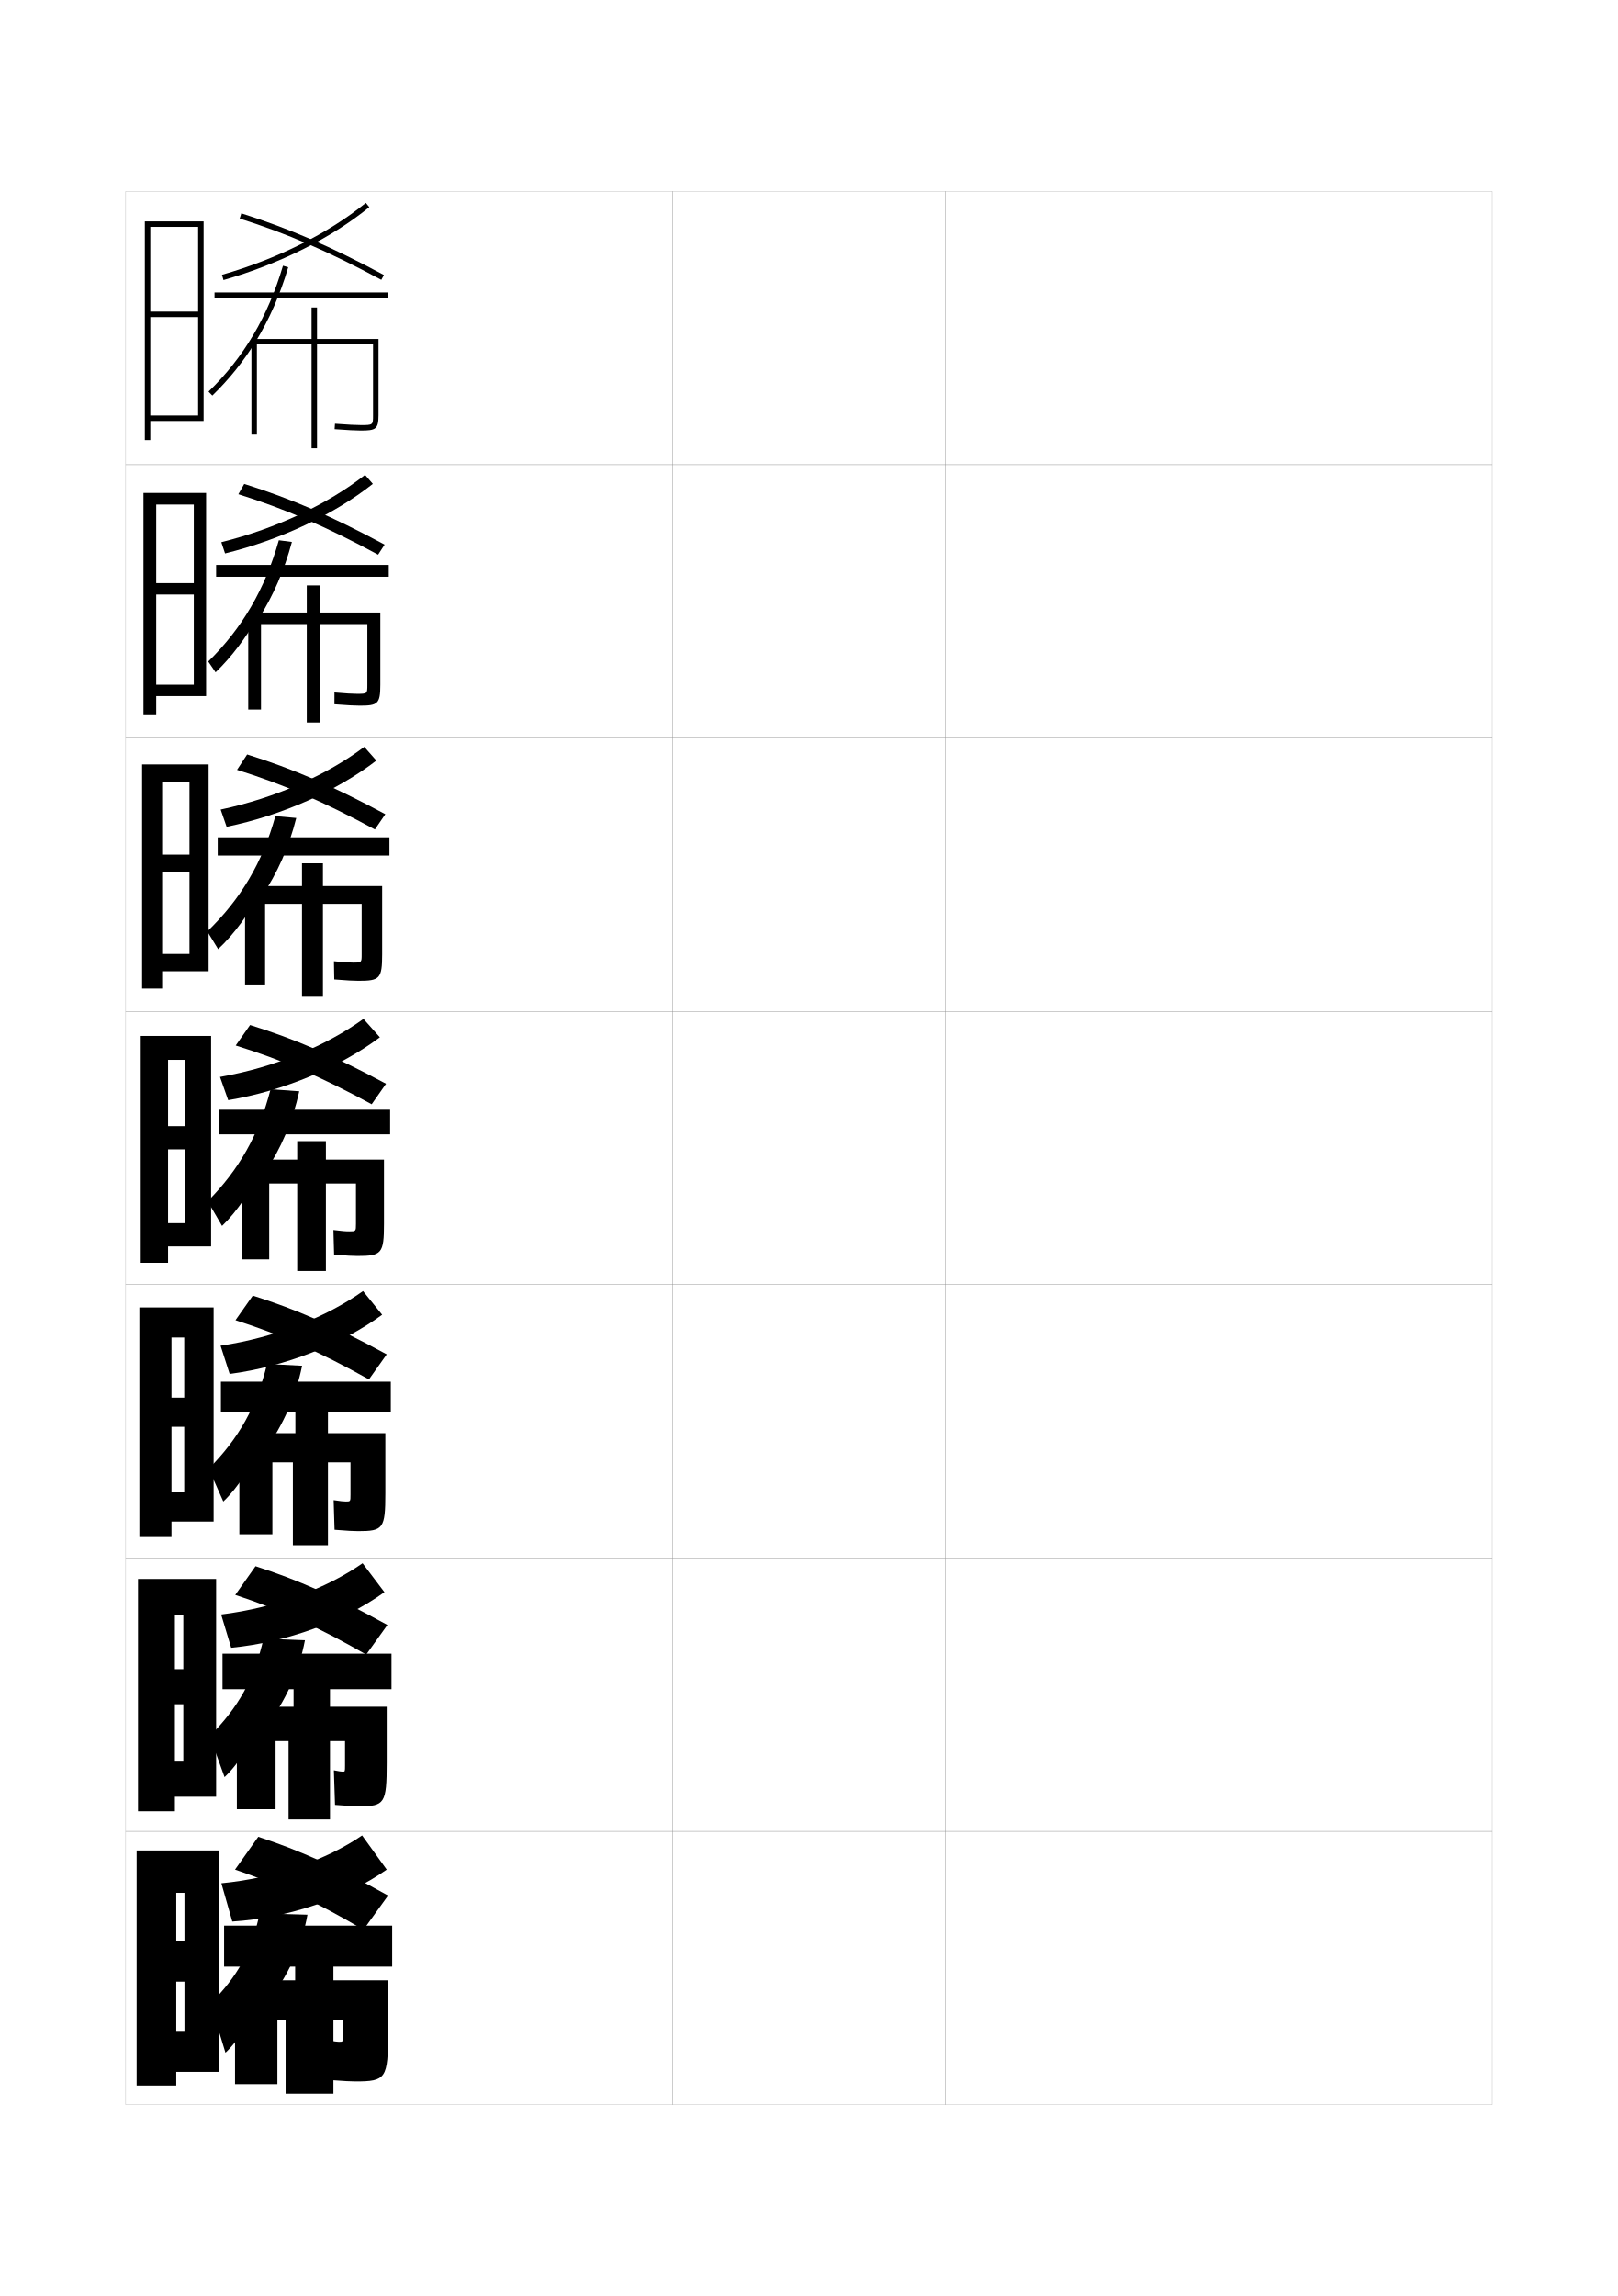
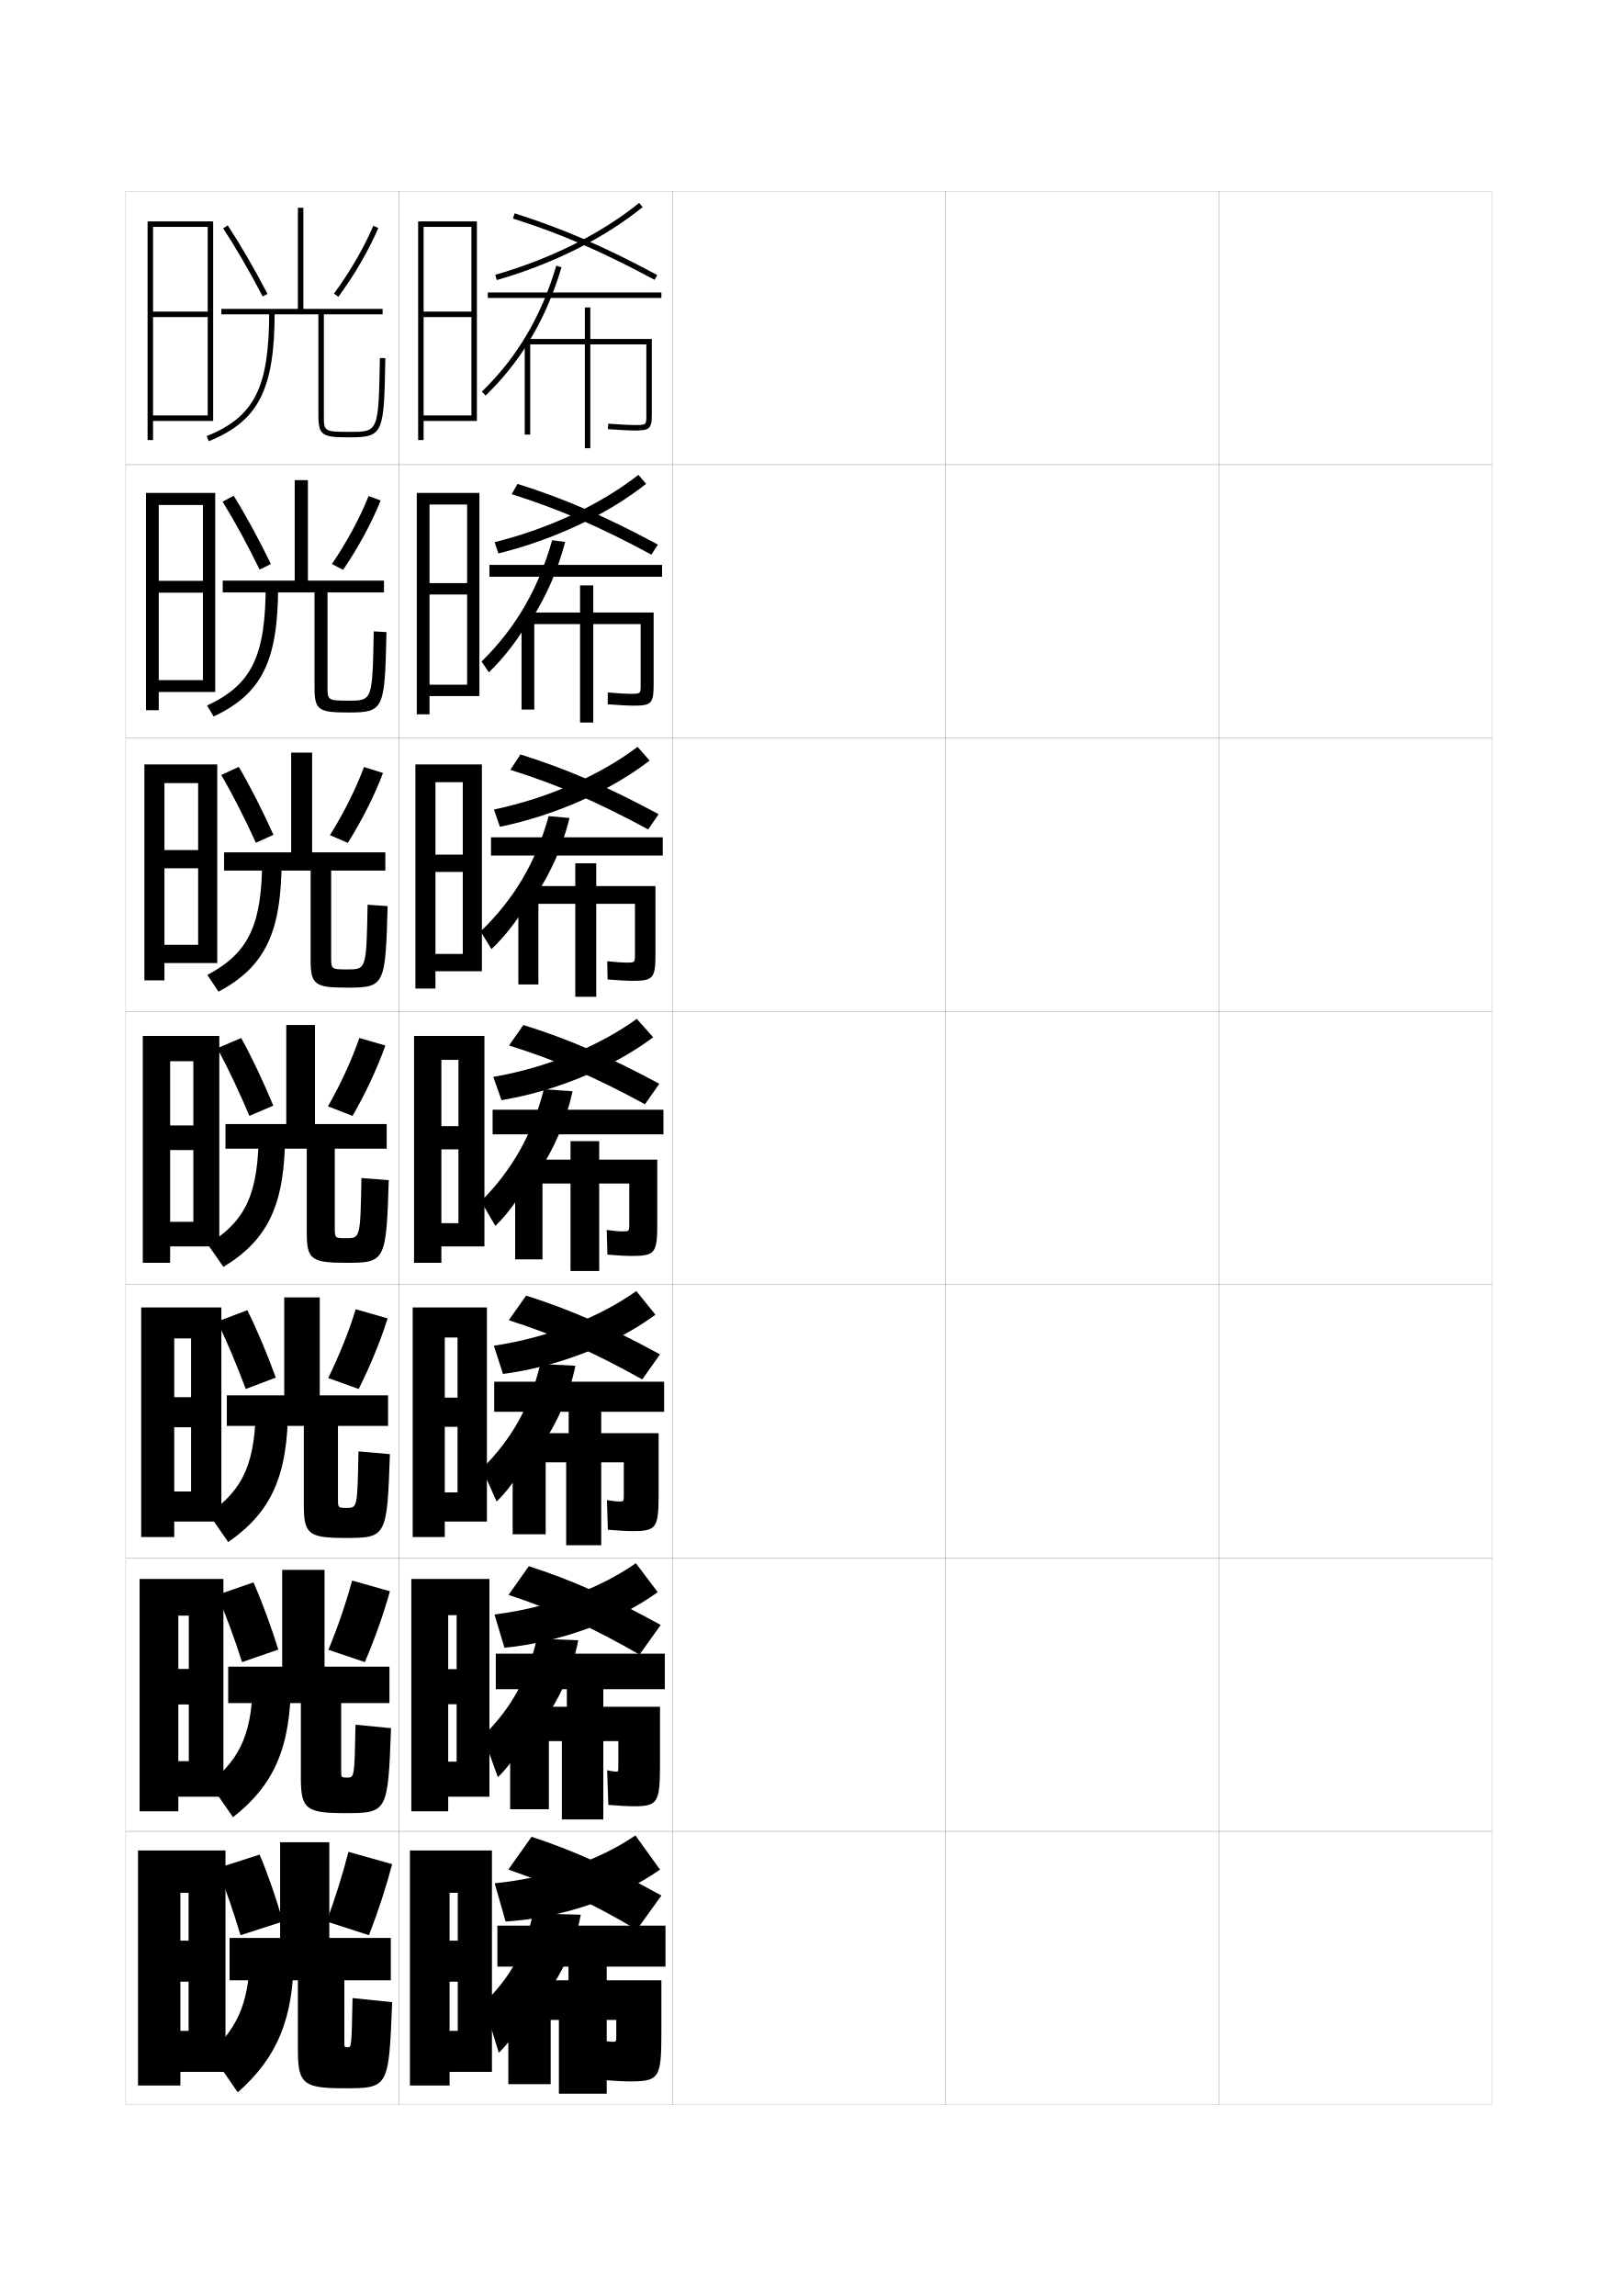
<svg xmlns="http://www.w3.org/2000/svg" version="1.1" id="glyphs" x="0px" y="0px" width="592px" height="840px" viewBox="0 0 592 840" enable-background="new 0 0 592 840" xml:space="preserve">
  <g>
    <rect x="46" y="70" fill="none" stroke="#999999" stroke-width="0.1" width="100" height="100" />
    <rect x="46" y="170" fill="none" stroke="#999999" stroke-width="0.1" width="100" height="100" />
    <rect x="46" y="270" fill="none" stroke="#999999" stroke-width="0.1" width="100" height="100" />
    <rect x="46" y="370" fill="none" stroke="#999999" stroke-width="0.1" width="100" height="100" />
    <rect x="46" y="470" fill="none" stroke="#999999" stroke-width="0.1" width="100" height="100" />
    <rect x="46" y="570" fill="none" stroke="#999999" stroke-width="0.1" width="100" height="100" />
    <rect x="46" y="670" fill="none" stroke="#999999" stroke-width="0.1" width="100" height="100" />
    <rect x="146" y="70" fill="none" stroke="#999999" stroke-width="0.1" width="100" height="100" />
    <rect x="146" y="170" fill="none" stroke="#999999" stroke-width="0.1" width="100" height="100" />
    <rect x="146" y="270" fill="none" stroke="#999999" stroke-width="0.1" width="100" height="100" />
    <rect x="146" y="370" fill="none" stroke="#999999" stroke-width="0.1" width="100" height="100" />
    <rect x="146" y="470" fill="none" stroke="#999999" stroke-width="0.1" width="100" height="100" />
    <rect x="146" y="570" fill="none" stroke="#999999" stroke-width="0.1" width="100" height="100" />
    <rect x="146" y="670" fill="none" stroke="#999999" stroke-width="0.1" width="100" height="100" />
    <rect x="246" y="70" fill="none" stroke="#999999" stroke-width="0.1" width="100" height="100" />
    <rect x="246" y="170" fill="none" stroke="#999999" stroke-width="0.1" width="100" height="100" />
    <rect x="246" y="270" fill="none" stroke="#999999" stroke-width="0.1" width="100" height="100" />
    <rect x="246" y="370" fill="none" stroke="#999999" stroke-width="0.1" width="100" height="100" />
    <rect x="246" y="470" fill="none" stroke="#999999" stroke-width="0.1" width="100" height="100" />
    <rect x="246" y="570" fill="none" stroke="#999999" stroke-width="0.1" width="100" height="100" />
    <rect x="246" y="670" fill="none" stroke="#999999" stroke-width="0.1" width="100" height="100" />
    <rect x="346" y="70" fill="none" stroke="#999999" stroke-width="0.1" width="100" height="100" />
    <rect x="346" y="170" fill="none" stroke="#999999" stroke-width="0.1" width="100" height="100" />
    <rect x="346" y="270" fill="none" stroke="#999999" stroke-width="0.1" width="100" height="100" />
    <rect x="346" y="370" fill="none" stroke="#999999" stroke-width="0.1" width="100" height="100" />
    <rect x="346" y="470" fill="none" stroke="#999999" stroke-width="0.1" width="100" height="100" />
    <rect x="346" y="570" fill="none" stroke="#999999" stroke-width="0.1" width="100" height="100" />
    <rect x="346" y="670" fill="none" stroke="#999999" stroke-width="0.1" width="100" height="100" />
    <rect x="446" y="70" fill="none" stroke="#999999" stroke-width="0.1" width="100" height="100" />
    <rect x="446" y="170" fill="none" stroke="#999999" stroke-width="0.1" width="100" height="100" />
    <rect x="446" y="270" fill="none" stroke="#999999" stroke-width="0.1" width="100" height="100" />
    <rect x="446" y="370" fill="none" stroke="#999999" stroke-width="0.1" width="100" height="100" />
    <rect x="446" y="470" fill="none" stroke="#999999" stroke-width="0.1" width="100" height="100" />
    <rect x="446" y="570" fill="none" stroke="#999999" stroke-width="0.1" width="100" height="100" />
    <rect x="446" y="670" fill="none" stroke="#999999" stroke-width="0.1" width="100" height="100" />
  </g>
-   <polygon points="80,758 80,677 50,677 50,763 64.5,763 64.5,692.5 67.5,692.5 67.5,710 64.5,710 64.5,725 67.5,725 67.5,743   64.5,743 64.5,758 " />
+   <polygon points="180,758 180,677 150,677 150,763 164.5,763 164.5,692.5 167.5,692.5 167.5,710 164.5,710 164.5,725 167.5,725   167.5,743 164.5,743 164.5,758 " />
  <g>
-     <polygon points="79.083,657.333 79.083,577.666 50.5,577.666 50.5,662.666 64,662.666 64,590.916    67.083,590.916 67.083,610.666 64,610.666 64,623.5 67.083,623.5 67.083,644.5 64,644.5    64,657.333  " />
-     <polygon points="78.167,556.666 78.167,478.333 51,478.333 51,562.333 62.75,562.333    62.75,489.333 67.417,489.333 67.417,511.333 62.75,511.333 62.75,522 67.417,522 67.417,546    62.75,546 62.75,556.666  " />
-     <polygon points="77.25,456 77.25,379 51.5,379 51.5,462 61.5,462 61.5,387.75 67.75,387.75 67.75,412 61.5,412 61.5,420.5    67.75,420.5 67.75,447.5 61.5,447.5 61.5,456  " />
-     <polygon points="76.333,355.333 76.333,279.667 52,279.667 52,361.667 59.333,361.667    59.333,286.167 69.333,286.167 69.333,312.667 59.333,312.667 59.333,319 69.333,319    69.333,349 59.333,349 59.333,355.333  " />
-     <polygon points="75.417,254.667 75.417,180.333 52.5,180.333 52.5,261.333 57.167,261.333    57.167,184.583 70.917,184.583 70.917,213.333 57.167,213.333 57.167,217.5 70.917,217.5    70.917,250.5 57.167,250.5 57.167,254.667  " />
+     <polygon points="179.083,657.333 179.083,577.666 150.5,577.666 150.5,662.666 164,662.666    164,590.916 167.083,590.916 167.083,610.666 164,610.666 164,623.5 167.083,623.5 167.083,644.5    164,644.5 164,657.333  " />
+     <polygon points="178.167,556.666 178.167,478.333 151,478.333 151,562.333 162.75,562.333    162.75,489.333 167.417,489.333 167.417,511.333 162.75,511.333 162.75,522 167.417,522    167.417,546 162.75,546 162.75,556.666  " />
+     <polygon points="177.25,456 177.25,379 151.5,379 151.5,462 161.5,462 161.5,387.75 167.75,387.75 167.75,412 161.5,412    161.5,420.5 167.75,420.5 167.75,447.5 161.5,447.5 161.5,456  " />
+     <polygon points="176.333,355.333 176.333,279.667 152,279.667 152,361.667 159.333,361.667    159.333,286.167 169.333,286.167 169.333,312.667 159.333,312.667 159.333,319    169.333,319 169.333,349 159.333,349 159.333,355.333  " />
+     <polygon points="175.417,254.667 175.417,180.333 152.5,180.333 152.5,261.333 157.167,261.333    157.167,184.583 170.917,184.583 170.917,213.333 157.167,213.333 157.167,217.5    170.917,217.5 170.917,250.5 157.167,250.5 157.167,254.667  " />
  </g>
-   <polygon points="55,152 55,154 74.5,154 74.5,81 53,81 53,161 55,161 55,83 72.5,83 72.5,114 55,114 55,116 72.5,116 72.5,152 " />
+   <polygon points="155,152 155,154 174.5,154 174.5,81 153,81 153,161 155,161 155,83 172.5,83 172.5,114 155,114 155,116 172.5,116   172.5,152 " />
  <g>
-     <path d="M81,689l4,14c20.512-1.261,41.725-8.577,56.5-19l-9-12.5   C119.529,680.382,100.979,687.052,81,689z" />
-     <path d="M86,684c15.76,5.34,29.659,11.766,47,22l9-12.5c-18.582-10.399-32.682-16.672-47.5-21.5   L86,684z" />
-     <rect x="82" y="704.5" width="61.5" height="15" />
-     <path d="M97.5,733c7.709-9.646,12.898-20.739,15-32.5L95,700c-2.84,13.687-8.109,23.179-18,33   l5.5,18c5.033-4.67,10.721-13.831,15-25.5V733z" />
-     <path d="M130,761.5c11.289,0,12-1.028,12-18v-19h-20V716h-14v8.5H86v38h15.5V739h3v27H122v-27h3.5v6   c0,1.987-0.016,2-1.5,2c-0.627,0-1.828-0.141-3.5-0.5L121,761   C125.951,761.371,128.446,761.5,130,761.5z" />
+     <path d="M181,689l4,14c20.512-1.261,41.725-8.577,56.5-19l-9-12.5   C219.529,680.382,200.979,687.052,181,689z" />
+     <path d="M186,684c15.76,5.34,29.659,11.766,47,22l9-12.5c-18.582-10.399-32.682-16.672-47.5-21.5   L186,684z" />
+     <rect x="182" y="704.5" width="61.5" height="15" />
+     <path d="M197.5,733c7.709-9.646,12.898-20.739,15-32.5L195,700c-2.84,13.687-8.109,23.179-18,33   l5.5,18c5.033-4.67,10.721-13.831,15-25.5V733z" />
+     <path d="M230,761.5c11.289,0,12-1.028,12-18v-19h-20V716h-14v8.5h-22v38h15.5V739h3v27H222v-27h3.5v6   c0,1.987-0.016,2-1.5,2c-0.627,0-1.828-0.141-3.5-0.5L221,761   C225.951,761.371,228.446,761.5,230,761.5z" />
  </g>
  <g>
    <g>
-       <path d="M80.5,394c20.182-3.539,39.001-11.467,52.5-21.25l6,6.75    c-14.41,10.772-34.972,19.597-55.5,23L80.5,394z" />
-       <path d="M86.25,382.5l5.25-7.5c16.249,5.065,30.633,11.235,49.75,21.5L136,404    C117.524,393.94,102.95,387.683,86.25,382.5z" />
-       <rect x="80.25" y="406" width="62.5" height="9" />
-       <path d="M96.75,429.25c6.098-9.004,10.36-19.091,12.75-30L99,398.5    c-4.225,16.593-11.608,29.524-23,41l5.25,9c5.38-5.093,11.175-13.572,15.5-23V429.25z" />
-       <path d="M119.25,424.25v-6.75h-10.5v6.75H88.5v36.5h10V433h10.25v32h10.5v-32h11v14.73    c0,2.763-0.021,2.77-2.5,2.77c-1.224,0-2.527-0.09-5.75-0.5l0.25,9    c4.892,0.404,6.787,0.5,8.5,0.5c8.911,0,9.75-0.841,9.75-11.77V424.25H119.25z" />
+       <path d="M180.5,394c20.182-3.539,39.001-11.467,52.5-21.25l6,6.75    c-14.41,10.772-34.972,19.597-55.5,23L180.5,394z" />
+       <path d="M186.25,382.5l5.25-7.5c16.249,5.065,30.633,11.235,49.75,21.5L236,404    C217.524,393.94,202.95,387.683,186.25,382.5z" />
+       <rect x="180.25" y="406" width="62.5" height="9" />
+       <path d="M196.75,429.25c6.098-9.004,10.36-19.091,12.75-30L199,398.5    c-4.225,16.593-11.608,29.524-23,41l5.25,9c5.38-5.093,11.175-13.572,15.5-23V429.25z" />
+       <path d="M219.25,424.25v-6.75h-10.5v6.75H188.5v36.5h10V433h10.25v32h10.5v-32h11v14.73    c0,2.763-0.021,2.77-2.5,2.77c-1.224,0-2.527-0.09-5.75-0.5l0.25,9    c4.892,0.404,6.787,0.5,8.5,0.5c8.911,0,9.75-0.841,9.75-11.77V424.25H219.25z" />
    </g>
    <g>
-       <path d="M80.708,492.333c20.072-3.009,38.802-10.517,52.125-19.999l7,8.666    c-14.532,10.656-35.311,18.978-55.792,21.666L80.708,492.333z" />
-       <path d="M86.167,483L92.5,474c15.772,4.986,30.062,11.19,49,21.5l-6.5,9.166    C116.902,494.549,102.553,488.234,86.167,483z" />
-       <rect x="80.833" y="505.5" width="62.167" height="11" />
-       <path d="M97.042,530.5c6.635-9.218,11.207-19.641,13.5-30.833L97.708,499    C93.945,514.624,87.266,526.409,76.375,537.334l5.333,12    c5.265-4.953,11.024-13.659,15.333-23.834V530.5z" />
-       <path d="M120,524.334V516.25h-11.917v8.084H87.583v36.999h12.083V535h7.5v30.334H120V535h8.25    v11.82c0,2.504-0.019,2.514-1.667,2.514c-0.837,0-1.95-0.106-4.5-0.5l0.333,10.832    c4.911,0.395,7.006,0.5,8.667,0.5c9.121,0,9.917-0.902,9.917-13.846v-21.986H120z" />
+       <path d="M180.708,492.333c20.072-3.009,38.802-10.517,52.125-19.999l7,8.666    c-14.532,10.656-35.311,18.978-55.792,21.666L180.708,492.333z" />
+       <path d="M186.167,483L192.5,474c15.772,4.986,30.062,11.19,49,21.5l-6.5,9.166    C216.902,494.549,202.553,488.234,186.167,483z" />
+       <rect x="180.833" y="505.5" width="62.167" height="11" />
+       <path d="M197.042,530.5c6.635-9.218,11.207-19.641,13.5-30.833L197.708,499    c-3.763,15.624-10.442,27.409-21.333,38.334l5.333,12    c5.265-4.953,11.024-13.659,15.333-23.834V530.5z" />
+       <path d="M220,524.334V516.25h-11.917v8.084h-20.5v36.999h12.083V535h7.5v30.334H220V535h8.25    v11.82c0,2.504-0.019,2.514-1.667,2.514c-0.837,0-1.95-0.106-4.5-0.5l0.333,10.832    c4.911,0.395,7.006,0.5,8.667,0.5c9.121,0,9.917-0.902,9.917-13.846v-21.986H220z" />
    </g>
    <g>
-       <path d="M80.917,590.666c19.963-2.479,38.603-9.566,51.75-18.749l8,10.583    c-14.654,10.539-35.649,18.358-56.083,20.333L80.917,590.666z" />
-       <path d="M86.083,583.5L93.5,573c15.295,4.907,29.49,11.146,48.25,21.5L134,605.333    C116.281,595.157,102.156,588.787,86.083,583.5z" />
-       <rect x="81.417" y="605" width="61.833" height="13" />
-       <path d="M97.333,631.75c7.172-9.432,12.053-20.189,14.25-31.666L96.417,599.5    C93.115,614.155,87.141,624.794,76.75,635.167l5.417,15    C87.315,645.355,93.039,636.422,97.333,625.5V631.75z" />
-       <path d="M120.75,624.417V615h-13.333v9.417H86.667v37.499h14.167V637h4.75v28.667H120.75V637h5.5    v8.91c0,2.246-0.017,2.257-0.833,2.257c-0.451,0-1.373-0.122-3.25-0.5l0.417,12.666    c4.931,0.383,7.226,0.5,8.833,0.5c9.33,0,10.083-0.966,10.083-15.923v-20.493H120.75z" />
+       <path d="M180.917,590.666c19.963-2.479,38.603-9.566,51.75-18.749l8,10.583    c-14.654,10.539-35.649,18.358-56.083,20.333L180.917,590.666z" />
+       <path d="M186.083,583.5L193.5,573c15.295,4.907,29.49,11.146,48.25,21.5L234,605.333    C216.281,595.157,202.156,588.787,186.083,583.5z" />
+       <rect x="181.417" y="605" width="61.833" height="13" />
+       <path d="M197.333,631.75c7.172-9.432,12.053-20.189,14.25-31.666L196.417,599.5    c-3.302,14.655-9.276,25.294-19.667,35.667l5.417,15    c5.149-4.812,10.873-13.745,15.167-24.667V631.75z" />
+       <path d="M220.75,624.417V615h-13.333v9.417h-20.75v37.499h14.167V637h4.75v28.667H220.75V637h5.5    v8.91c0,2.246-0.017,2.257-0.833,2.257c-0.451,0-1.373-0.122-3.25-0.5l0.417,12.666    c4.931,0.383,7.226,0.5,8.833,0.5c9.33,0,10.083-0.966,10.083-15.923v-20.493H220.75z" />
    </g>
  </g>
  <g>
-     <path d="M81.776,102.461l-0.553-1.922c20.259-5.821,38.955-15.166,52.645-26.314   l1.264,1.551C121.237,87.09,102.289,96.567,81.776,102.461z" />
-     <path d="M139.526,102.381c-19.332-10.392-34.348-16.89-51.828-22.428l0.604-1.906   c17.607,5.578,32.723,12.118,52.172,22.572L139.526,102.381z" />
-     <rect x="78.5" y="107" width="63.5" height="2" />
-     <path d="M93.525,125c5.017-8.169,8.977-17.191,11.934-27.217l-1.918-0.566   c-5.469,18.538-14.378,33.605-27.237,46.065l1.393,1.436   C83.845,138.761,89.096,132.212,93.525,125L93.525,125z" />
-     <path d="M116,124v-11.5h-2V124H92v35h2v-33h20v38h2v-38h20.5v25.96C136.5,155.5,136.5,155.5,132,155.5   c-1.82,0-4.64-0.148-9.428-0.497l-0.145,1.994C127.267,157.35,130.129,157.5,132,157.5   c5.435,0,6.5-0.443,6.5-5.54V124H116z" />
+     <path d="M181.776,102.461l-0.553-1.922c20.259-5.821,38.955-15.166,52.645-26.314   l1.264,1.551C221.237,87.09,202.289,96.567,181.776,102.461z" />
+     <path d="M239.526,102.381c-19.332-10.392-34.348-16.89-51.828-22.428l0.604-1.906   c17.607,5.578,32.723,12.118,52.172,22.572L239.526,102.381z" />
+     <rect x="178.5" y="107" width="63.5" height="2" />
+     <path d="M193.525,125c5.017-8.169,8.977-17.191,11.934-27.217l-1.918-0.566   c-5.469,18.538-14.378,33.605-27.237,46.065l1.393,1.436   C183.845,138.761,189.096,132.212,193.525,125L193.525,125z" />
+     <path d="M216,124v-11.5h-2V124h-22v35h2v-33h20v38h2v-38h20.5v25.96C236.5,155.5,236.5,155.5,232,155.5   c-1.82,0-4.64-0.148-9.428-0.497l-0.145,1.994C227.267,157.35,230.129,157.5,232,157.5   c5.435,0,6.5-0.443,6.5-5.54V124H216z" />
  </g>
  <g>
-     <path d="M80.741,296.18c20.207-4.3,38.985-12.7,52.548-22.938l4.421,5.017   c-14.238,10.953-34.262,19.995-54.785,24.228L80.741,296.18z" />
-     <path d="M86.732,281.651l3.701-5.635c16.702,5.236,31.329,11.529,50.558,21.857   l-3.816,5.587C118.414,293.29,103.693,286.952,86.732,281.651z" />
-     <rect x="79.666" y="306.333" width="62.834" height="6.667" />
-     <path d="M95.703,328.033c5.839-8.636,10.076-18.267,12.7-28.772l-7.639-0.688   c-4.734,17.039-12.788,30.523-24.912,42.188l3.964,6.479   c5.736-5.326,11.45-13.081,15.887-21.68V328.033z" />
-     <path d="M118.166,324.166v-8.333h-7.667v8.333H89.666v36H97v-29.5h13.5v34h7.667v-34   h14.167v18.474c0,3.022-0.014,3.026-3.167,3.026   c-1.422,0-3.231-0.109-6.976-0.499l0.118,6.665   c4.875,0.387,7.092,0.501,8.858,0.501c7.752,0,8.667-0.708,8.667-9.693v-24.974   H118.166z" />
+     <path d="M180.741,296.18c20.207-4.3,38.985-12.7,52.548-22.938l4.421,5.017   c-14.238,10.953-34.262,19.995-54.785,24.228L180.741,296.18z" />
+     <path d="M186.732,281.651l3.701-5.635c16.702,5.236,31.329,11.529,50.558,21.857   l-3.816,5.587C218.414,293.29,203.693,286.952,186.732,281.651z" />
+     <rect x="179.666" y="306.333" width="62.834" height="6.667" />
+     <path d="M195.703,328.033c5.839-8.636,10.076-18.267,12.7-28.772l-7.639-0.688   c-4.734,17.039-12.788,30.523-24.912,42.188l3.964,6.479   c5.736-5.326,11.45-13.081,15.887-21.68V328.033z" />
+     <path d="M218.166,324.166v-8.333h-7.667v8.333h-20.833v36H197v-29.5h13.5v34h7.667v-34   h14.167v18.474c0,3.022-0.014,3.026-3.167,3.026   c-1.422,0-3.231-0.109-6.976-0.499l0.118,6.665   c4.875,0.387,7.092,0.501,8.858,0.501c7.752,0,8.667-0.708,8.667-9.693v-24.974   H218.166z" />
  </g>
  <g>
-     <path d="M80.982,198.359c20.233-5.061,38.97-13.933,52.597-24.626l2.842,3.283   c-14.066,11.134-33.552,20.394-54.07,25.457L80.982,198.359z" />
-     <path d="M87.216,180.802l2.152-3.771c17.154,5.407,32.025,11.824,51.364,22.215   l-2.382,3.675C119.305,192.64,104.436,186.222,87.216,180.802z" />
-     <rect x="79.083" y="206.667" width="63.167" height="4.333" />
-     <path d="M94.601,226.417c5.377-8.447,9.438-17.825,12.205-28.145l-4.778-0.627   c-5.054,17.89-13.455,32.245-25.825,44.377l2.679,3.957   c5.892-5.669,11.325-12.861,15.72-20.812V226.417z" />
-     <path d="M117.083,224.083v-9.916H112.25v9.916H90.833v35.5H95.5v-31.25h16.75v36h4.833   v-36h17.333v22.217c0,3.281-0.007,3.283-3.833,3.283   c-1.621,0-3.935-0.129-8.202-0.498l-0.013,4.33   c4.857,0.369,7.397,0.502,9.215,0.502c6.594,0,7.584-0.576,7.584-7.617v-26.467   H117.083z" />
+     <path d="M180.982,198.359c20.233-5.061,38.97-13.933,52.597-24.626l2.842,3.283   c-14.066,11.134-33.552,20.394-54.07,25.457L180.982,198.359z" />
+     <path d="M187.216,180.802l2.152-3.771c17.154,5.407,32.025,11.824,51.364,22.215   l-2.382,3.675C219.305,192.64,204.436,186.222,187.216,180.802z" />
+     <rect x="179.083" y="206.667" width="63.167" height="4.333" />
+     <path d="M194.601,226.417c5.377-8.447,9.438-17.825,12.205-28.145l-4.778-0.627   c-5.054,17.89-13.455,32.245-25.825,44.377l2.679,3.957   c5.892-5.669,11.325-12.861,15.72-20.812V226.417z" />
+     <path d="M217.083,224.083v-9.916H212.25v9.916h-21.417v35.5H195.5v-31.25h16.75v36h4.833   v-36h17.333v22.217c0,3.281-0.007,3.283-3.833,3.283   c-1.621,0-3.935-0.129-8.202-0.498l-0.013,4.33   c4.857,0.369,7.397,0.502,9.215,0.502c6.594,0,7.584-0.576,7.584-7.617v-26.467   H217.083z" />
  </g>
+   <g>
+     <path d="M139,130.981C138.497,158,138.497,158,128,158c-9.5,0-9.5-0.226-9.5-6v-37H140v-2h-29V76h-2v37H81v2h35.5   v37c0,7.457,1.591,8,11.5,8c12.46,0,12.49-1.637,13-28.981L139,130.981z" />
+     <path d="M96.112,108.461c-4.664-8.976-9.661-17.591-14.449-24.914l1.674-1.094   c4.824,7.377,9.855,16.052,14.551,25.086L96.112,108.461z" />
+     <path d="M123.804,108.595l-1.607-1.189c5.782-7.809,11.024-16.846,14.383-24.794   l1.842,0.777C135.005,91.478,129.677,100.665,123.804,108.595z" />
+     <path d="M76.376,161.427l-0.752-1.854C93.155,152.455,98.5,141.807,98.5,114h2   C100.5,142.487,94.638,154.012,76.376,161.427z" />
+   </g>
+   <g>
+     <path d="M136.75,230.984c-0.467,25.342-0.476,25.349-9.194,25.349   c-7.716,0-7.723-0.155-7.723-5.333V216.75H140.5v-4.334h-27.833v-36.75h-4.833v36.75   H81.5V216.75h33.583v34.916c0,8.2,1.588,9,12.447,9   c13.098,0,13.241-1.229,13.886-29.401L136.75,230.984z" />
+     <path d="M85.503,181.372c4.572,7.377,9.273,16.028,13.617,24.974l-4.128,2.045   c-4.333-8.888-9.021-17.515-13.55-24.859L85.503,181.372z" />
+     <path d="M125.535,208.479l-4.093-2.132c5.382-7.864,10.239-16.846,13.422-24.863   l4.417,1.607C136.032,191.253,131.016,200.484,125.535,208.479z" />
+     <path d="M97.225,213.739l4.55,0.438c0,27.671-5.938,39.653-23.607,47.941l-2.418-3.986   C92.143,250.5,97.225,240.077,97.225,213.739z" />
+   </g>
+   <g>
+     <path d="M134.5,330.987c-0.432,23.666-0.45,23.679-7.389,23.679   c-5.932,0-5.945-0.083-5.945-4.667v-31.5H141v-6.667h-26.792v-36.5h-7.667v36.5H82V318.5   h31.667v32.833c0,8.941,1.585,10,13.394,10c13.736,0,13.991-0.819,14.772-29.82   L134.5,330.987z" />
+     <path d="M87.376,280.561c4.32,7.377,8.691,16.005,12.683,24.862l-6.439,2.897   c-4-8.799-8.382-17.438-12.65-24.805L87.376,280.561z" />
+     <path d="M127.268,308.365l-6.547-2.816c4.982-7.919,9.454-16.847,12.461-24.932   l6.958,2.179C137.059,291.029,132.355,300.303,127.268,308.365z" />
+     <path d="M95.95,313.479l7.099,0.875c0,26.855-6.013,39.294-23.091,48.455l-4.084-6.118   C91.131,348.544,95.95,338.348,95.95,313.479z" />
+   </g>
+   <g>
+     <g>
+       <path d="M132.25,430.99C131.854,452.979,131.827,453,126.667,453    C122.52,453,122.5,452.987,122.5,449v-28.75h19v-9h-26.25V375h-10.5v36.25H82.5v9h29.75V451    c0,9.684,1.582,11,14.341,11c14.374,0,14.742-0.411,15.659-30.24L132.25,430.99z" />
+       <path d="M88.25,379.75c4.068,7.377,8.109,15.98,11.75,24.75l-8.75,3.75    c-3.669-8.711-7.743-17.362-11.75-24.75L88.25,379.75z" />
+       <path d="M141,382.5c-2.914,8.305-7.306,17.622-12,25.75l-9-3.5c4.582-7.974,8.668-16.848,11.5-25    L141,382.5z" />
+       <path d="M94.676,413.219l9.648,1.312c0,26.039-6.089,38.936-22.574,48.969L76,455.25    C90.119,446.589,94.676,436.619,94.676,413.219z" />
+     </g>
+     <g>
+       <path d="M131.167,530.993c-0.386,20.656-0.409,20.673-4.328,20.673    c-3.154,0-3.172-0.012-3.172-3.332v-26.667H142V510.5h-25v-35.834h-13V510.5H83v11.167h28.167    v29c0,10.546,1.712,11.999,15.121,11.999c15.101,0,15.35-0.275,16.379-30.66    L131.167,530.993z" />
+       <path d="M90.5,479.333C94.157,486.714,97.753,495.316,100.917,504l-11,4.167    C86.707,499.541,83.089,490.914,79.5,483.5L90.5,479.333z" />
+       <path d="M141.833,482.334c-2.618,8.342-6.449,17.59-10.583,25.833l-11.167-4.001    C124.07,496.073,127.639,487.188,130.167,479L141.833,482.334z" />
+       <path d="M93.617,512.979l11.766,1.708c0,25.219-6.114,38.57-21.883,49.479    l-7.167-10.332C89.298,544.764,93.617,534.916,93.617,512.979z" />
+     </g>
+     <g>
+       <path d="M130.083,630.996c-0.376,19.323-0.395,19.337-3.073,19.337    c-2.16,0-2.177-0.013-2.177-2.666v-24.583H142.5V609.75h-23.75v-35.417h-15.5V609.75H83.5    v13.334h26.583v27.25c0,11.407,1.842,12.999,15.901,12.999    c15.828,0,15.957-0.142,17.099-31.08L130.083,630.996z" />
+       <path d="M92.75,578.916c3.245,7.385,6.397,15.986,9.083,24.584l-13.25,4.584    C85.833,599.542,82.672,590.939,79.5,583.5L92.75,578.916z" />
+       <path d="M142.667,582.167c-2.322,8.381-5.594,17.56-9.167,25.917l-13.333-4.501    c3.393-8.213,6.443-17.109,8.667-25.333L142.667,582.167z" />
+       <path d="M92.559,612.74l13.883,2.104c0,24.398-6.14,38.205-21.191,49.989    l-8.583-12.416C88.478,642.939,92.559,633.212,92.559,612.74z" />
+     </g>
+   </g>
+   <g>
+     <path d="M109,724.5V750c0,12.27,1.971,14,16.682,14c16.555,0,16.563-0.008,17.818-31.5L129,731   c-0.366,17.989-0.382,18-1.818,18C126.015,749,126,748.987,126,747v-22.5h17V709h-22.5v-35h-18v35H84v15.5   H109z" />
+     <path d="M95,678.5c3.102,7.389,6.07,15.988,8.5,24.5L88,708c-2.519-8.456-5.483-17.034-8.5-24.5   L95,678.5z" />
+     <path d="M143.5,682l-16-4.5c-2.112,8.259-4.909,17.167-8,25.5l15.5,5   C138.304,699.528,141.283,690.42,143.5,682z" />
+     <path d="M91.5,712.5c0,19.009-3.844,28.615-14.5,38.5l10,14.5c14.335-12.659,20.5-26.923,20.5-50.5   L91.5,712.5z" />
+   </g>
+   <polygon points="78,154 78,81 54,81 54,161 56,161 56,83 76,83 76,114 56,114 56,116 76,116 76,152 56,152 56,154 " />
+   <polygon points="78.75,253.167 78.75,180.333 53.417,180.333 53.417,259.833   58.083,259.833 58.083,184.75 74.25,184.75 74.25,212.5 58.083,212.5 58.083,216.833   74.25,216.833 74.25,248.833 58.083,248.833 58.083,253.167 " />
+   <polygon points="79.5,352.333 79.5,279.667 52.833,279.667 52.833,358.667 60.166,358.667   60.166,286.5 72.5,286.5 72.5,311 60.166,311 60.166,317.667 72.5,317.667 72.5,345.667   60.166,345.667 60.166,352.333 " />
+   <g>
+     <polygon points="80.25,456 80.25,379 52.25,379 52.25,462 62.25,462 62.25,388.25 70.75,388.25 70.75,411.75 62.25,411.75    62.25,420.75 70.75,420.75 70.75,447 62.25,447 62.25,456  " />
+     <polygon points="81,556.666 81,478.334 51.667,478.334 51.667,562.334 63.75,562.334    63.75,489.666 69.917,489.666 69.917,511.166 63.75,511.166 63.75,522.166 69.917,522.166    69.917,545.666 63.75,545.666 63.75,556.666  " />
+     <polygon points="81.75,657.333 81.75,577.667 51.083,577.667 51.083,662.667    65.25,662.667 65.25,591.083 69.083,591.083 69.083,610.583 65.25,610.583    65.25,623.583 69.083,623.583 69.083,644.333 65.25,644.333 65.25,657.333  " />
+   </g>
+   <polygon points="82.5,758 82.5,677 50.5,677 50.5,763 66,763 66,692.5 69,692.5 69,710 66,710 66,725 69,725 69,743 66,743 66,758   " />
</svg>
